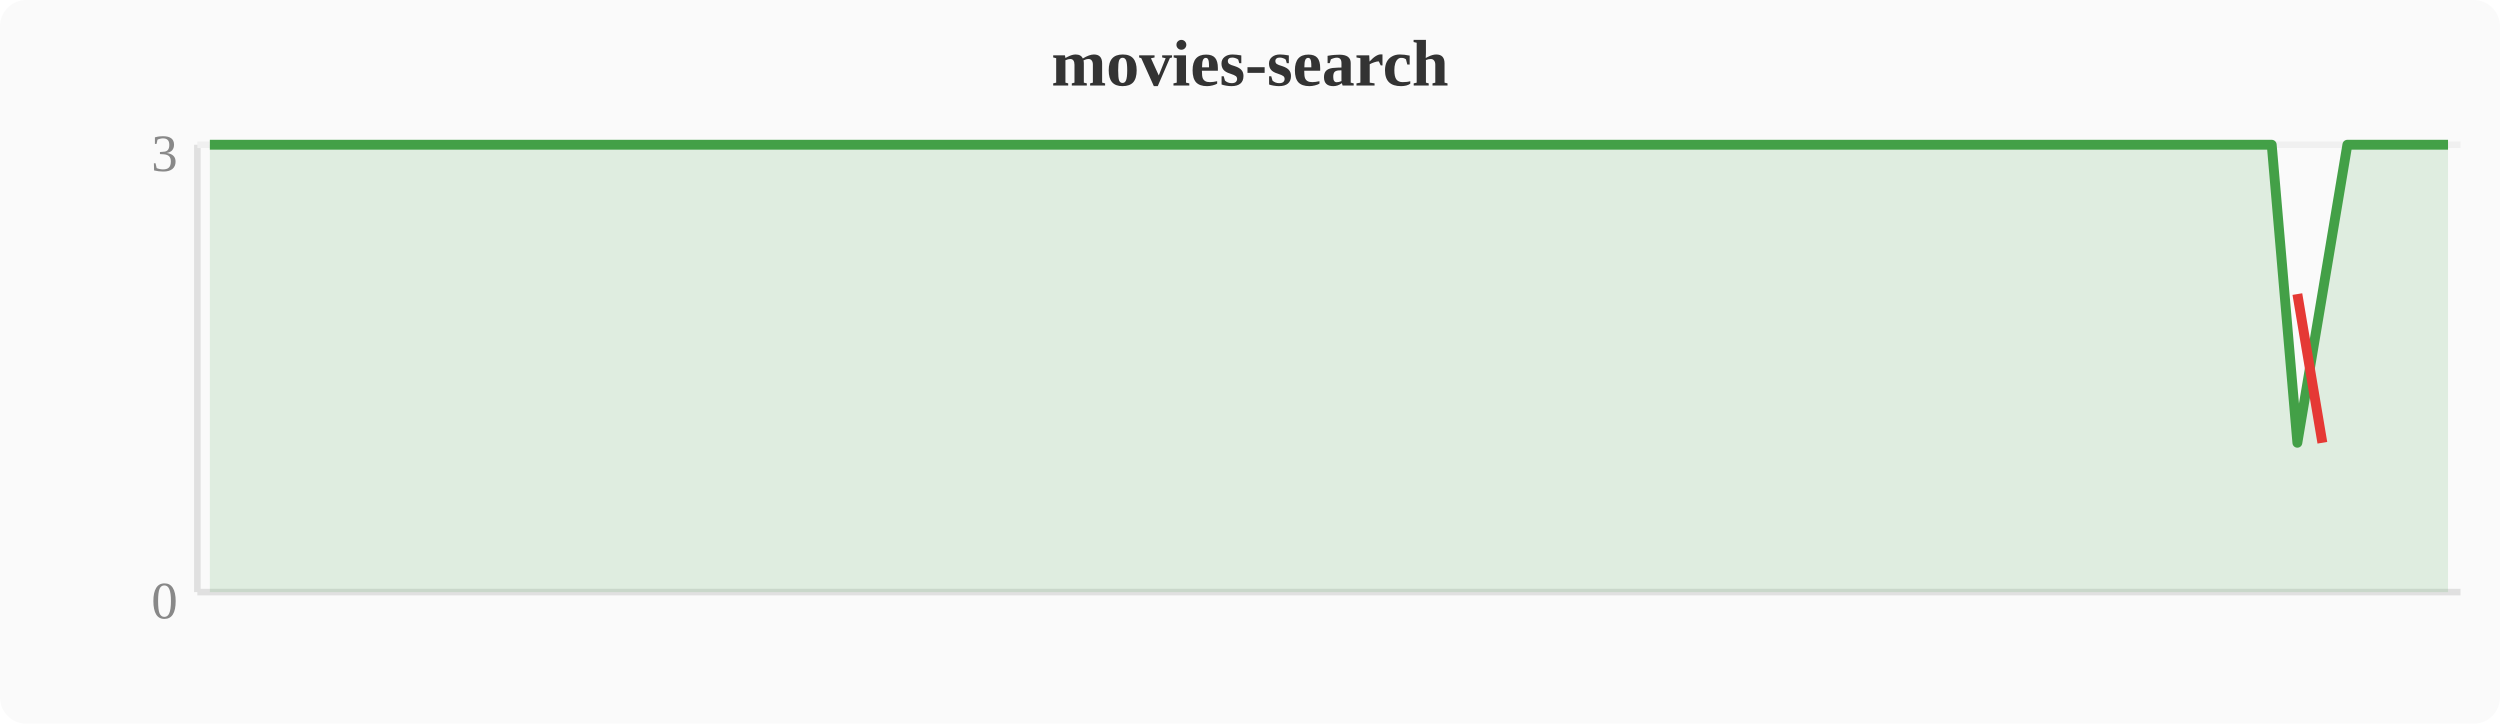
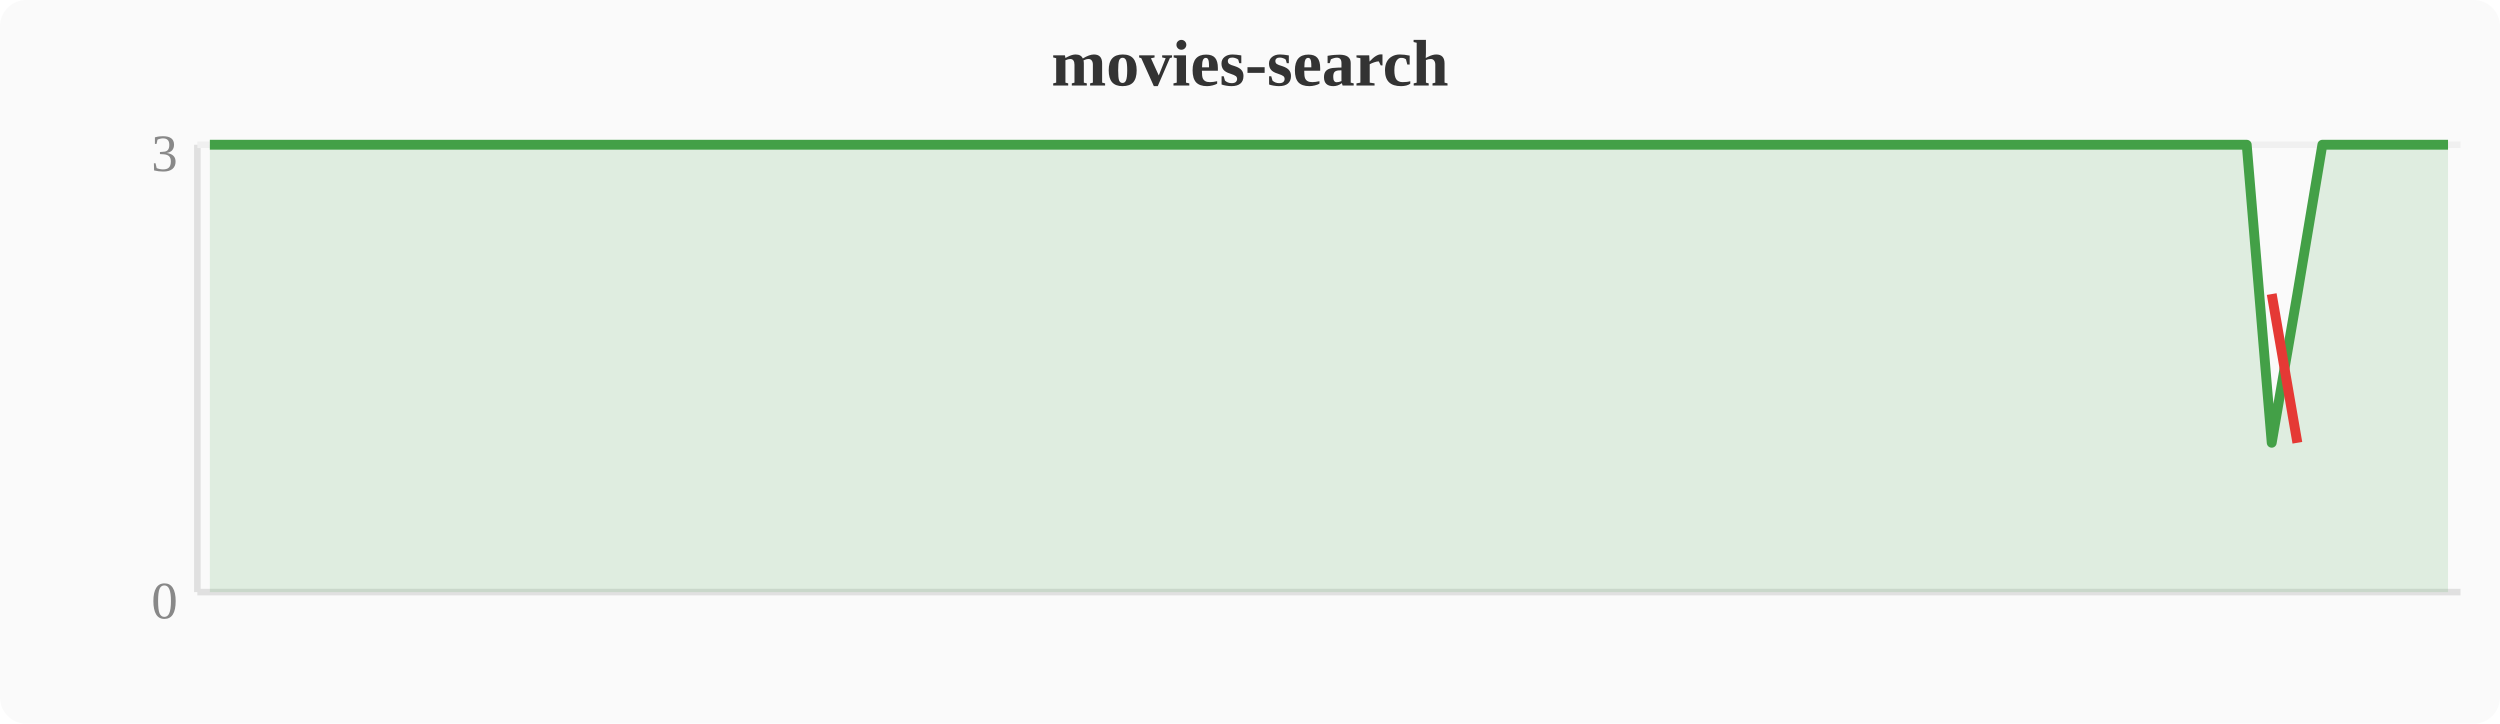
<svg xmlns="http://www.w3.org/2000/svg" width="380" height="110" viewBox="0 0 380 110">
  <rect width="380" height="110" fill="#fafafa" rx="4" />
  <text x="190" y="13" text-anchor="middle" font-size="10" font-weight="bold" fill="#333">movies-search</text>
  <line x1="30" y1="22" x2="30" y2="90" stroke="#e0e0e0" stroke-width="1" />
  <line x1="30" y1="90" x2="374" y2="90" stroke="#e0e0e0" stroke-width="1" />
  <line x1="30" y1="22" x2="374" y2="22" stroke="#f0f0f0" stroke-width="1" />
  <text x="27" y="94" text-anchor="end" font-size="8" fill="#888">0</text>
  <text x="27" y="26" text-anchor="end" font-size="8" fill="#888">3</text>
-   <polygon points="31.9,22.0 35.7,22.0 39.6,22.0 43.4,22.0 47.2,22.0 51.0,22.0 54.8,22.0 58.7,22.0 62.5,22.0 66.3,22.0 70.1,22.0 74.0,22.0 77.8,22.0 81.6,22.0 85.4,22.0 89.2,22.0 93.1,22.0 96.9,22.0 100.7,22.0 104.5,22.0 108.4,22.0 112.2,22.0 116.0,22.0 119.8,22.0 123.6,22.0 127.5,22.0 131.3,22.0 135.1,22.0 138.9,22.0 142.8,22.0 146.6,22.0 150.4,22.0 154.2,22.0 158.0,22.0 161.9,22.0 165.7,22.0 169.5,22.0 173.3,22.0 177.2,22.0 181.0,22.0 184.8,22.0 188.6,22.0 192.4,22.0 196.3,22.0 200.1,22.0 203.9,22.0 207.7,22.0 211.6,22.0 215.4,22.0 219.2,22.0 223.0,22.0 226.8,22.0 230.7,22.0 234.5,22.0 238.3,22.0 242.1,22.0 246.0,22.0 249.8,22.0 253.6,22.0 257.4,22.0 261.2,22.0 265.1,22.0 268.9,22.0 272.7,22.0 276.5,22.0 280.4,22.0 284.2,22.0 288.0,22.0 291.8,22.0 295.6,22.0 299.5,22.0 303.3,22.0 307.1,22.0 310.9,22.0 314.8,22.0 318.6,22.0 322.4,22.0 326.2,22.0 330.0,22.0 333.9,22.0 337.7,22.0 341.5,22.0 345.3,22.0 349.2,67.3 353.0,44.7 356.8,22.0 360.6,22.0 364.4,22.0 368.3,22.0 372.1,22.0 372.1,90 31.9,90" fill="#43a047" opacity="0.15" />
-   <polyline points="31.9,22.0 35.7,22.0 39.6,22.0 43.4,22.0 47.2,22.0 51.0,22.0 54.8,22.0 58.7,22.0 62.5,22.0 66.3,22.0 70.1,22.0 74.0,22.0 77.8,22.0 81.6,22.0 85.4,22.0 89.2,22.0 93.1,22.0 96.9,22.0 100.7,22.0 104.5,22.0 108.4,22.0 112.2,22.0 116.0,22.0 119.8,22.0 123.6,22.0 127.5,22.0 131.3,22.0 135.1,22.0 138.9,22.0 142.8,22.0 146.6,22.0 150.4,22.0 154.2,22.0 158.0,22.0 161.9,22.0 165.7,22.0 169.5,22.0 173.3,22.0 177.2,22.0 181.0,22.0 184.8,22.0 188.6,22.0 192.4,22.0 196.3,22.0 200.1,22.0 203.9,22.0 207.7,22.0 211.6,22.0 215.4,22.0 219.2,22.0 223.0,22.0 226.8,22.0 230.7,22.0 234.5,22.0 238.3,22.0 242.1,22.0 246.0,22.0 249.8,22.0 253.6,22.0 257.4,22.0 261.2,22.0 265.1,22.0 268.9,22.0 272.7,22.0 276.5,22.0 280.4,22.0 284.2,22.0 288.0,22.0 291.8,22.0 295.6,22.0 299.5,22.0 303.3,22.0 307.1,22.0 310.9,22.0 314.8,22.0 318.6,22.0 322.4,22.0 326.2,22.0 330.0,22.0 333.9,22.0 337.7,22.0 341.5,22.0 345.3,22.0 349.2,67.3 353.0,44.7 356.8,22.0 360.6,22.0 364.4,22.0 368.3,22.0 372.1,22.0" fill="none" stroke="#43a047" stroke-width="1.5" stroke-linejoin="round" />
-   <polyline points="349.2,44.7 353.0,67.3" fill="none" stroke="#e53935" stroke-width="1.5" stroke-linejoin="round" />
+   <polygon points="31.9,22.0 35.7,22.0 39.6,22.0 43.4,22.0 47.2,22.0 51.0,22.0 54.8,22.0 58.7,22.0 62.5,22.0 66.3,22.0 70.1,22.0 74.0,22.0 77.8,22.0 81.6,22.0 85.4,22.0 89.2,22.0 93.1,22.0 96.9,22.0 100.7,22.0 104.5,22.0 108.4,22.0 112.2,22.0 116.0,22.0 119.8,22.0 123.6,22.0 127.5,22.0 131.3,22.0 135.1,22.0 138.9,22.0 142.8,22.0 146.6,22.0 150.4,22.0 154.2,22.0 158.0,22.0 161.9,22.0 165.7,22.0 169.5,22.0 173.3,22.0 177.2,22.0 181.0,22.0 184.8,22.0 188.6,22.0 192.4,22.0 196.3,22.0 200.1,22.0 203.9,22.0 207.7,22.0 211.6,22.0 215.4,22.0 219.2,22.0 223.0,22.0 226.8,22.0 230.7,22.0 234.5,22.0 238.3,22.0 242.1,22.0 246.0,22.0 249.8,22.0 253.6,22.0 257.4,22.0 261.2,22.0 265.1,22.0 268.9,22.0 272.7,22.0 276.5,22.0 280.4,22.0 284.2,22.0 288.0,22.0 291.8,22.0 295.6,22.0 299.5,22.0 303.3,22.0 307.1,22.0 310.9,22.0 314.8,22.0 318.6,22.0 322.4,22.0 326.2,22.0 330.0,22.0 333.9,22.0 337.7,22.0 341.5,22.0 345.3,67.3 349.2,44.7 353.0,22.0 356.8,22.0 360.6,22.0 364.4,22.0 368.3,22.0 372.1,22.0 372.1,90 31.9,90" fill="#43a047" opacity="0.15" />
+   <polyline points="31.9,22.0 35.7,22.0 39.6,22.0 43.4,22.0 47.2,22.0 51.0,22.0 54.8,22.0 58.7,22.0 62.5,22.0 66.3,22.0 70.1,22.0 74.0,22.0 77.8,22.0 81.6,22.0 85.4,22.0 89.2,22.0 93.1,22.0 96.9,22.0 100.7,22.0 104.5,22.0 108.4,22.0 112.2,22.0 116.0,22.0 119.8,22.0 123.6,22.0 127.5,22.0 131.3,22.0 135.1,22.0 138.9,22.0 142.8,22.0 146.6,22.0 150.4,22.0 154.2,22.0 158.0,22.0 161.9,22.0 165.7,22.0 169.5,22.0 173.3,22.0 177.2,22.0 181.0,22.0 184.8,22.0 188.6,22.0 192.4,22.0 196.3,22.0 200.1,22.0 203.9,22.0 207.7,22.0 211.6,22.0 215.4,22.0 219.2,22.0 223.0,22.0 226.8,22.0 230.7,22.0 234.5,22.0 238.3,22.0 242.1,22.0 246.0,22.0 249.8,22.0 253.6,22.0 257.4,22.0 261.2,22.0 265.1,22.0 268.9,22.0 272.7,22.0 276.5,22.0 280.4,22.0 284.2,22.0 288.0,22.0 291.8,22.0 295.6,22.0 299.5,22.0 303.3,22.0 307.1,22.0 310.9,22.0 314.8,22.0 318.6,22.0 322.4,22.0 326.2,22.0 330.0,22.0 333.9,22.0 337.7,22.0 341.5,22.0 345.3,67.3 349.2,44.7 353.0,22.0 356.8,22.0 360.6,22.0 364.4,22.0 368.3,22.0 372.1,22.0" fill="none" stroke="#43a047" stroke-width="1.5" stroke-linejoin="round" />
+   <polyline points="345.3,44.7 349.2,67.3" fill="none" stroke="#e53935" stroke-width="1.5" stroke-linejoin="round" />
</svg>
